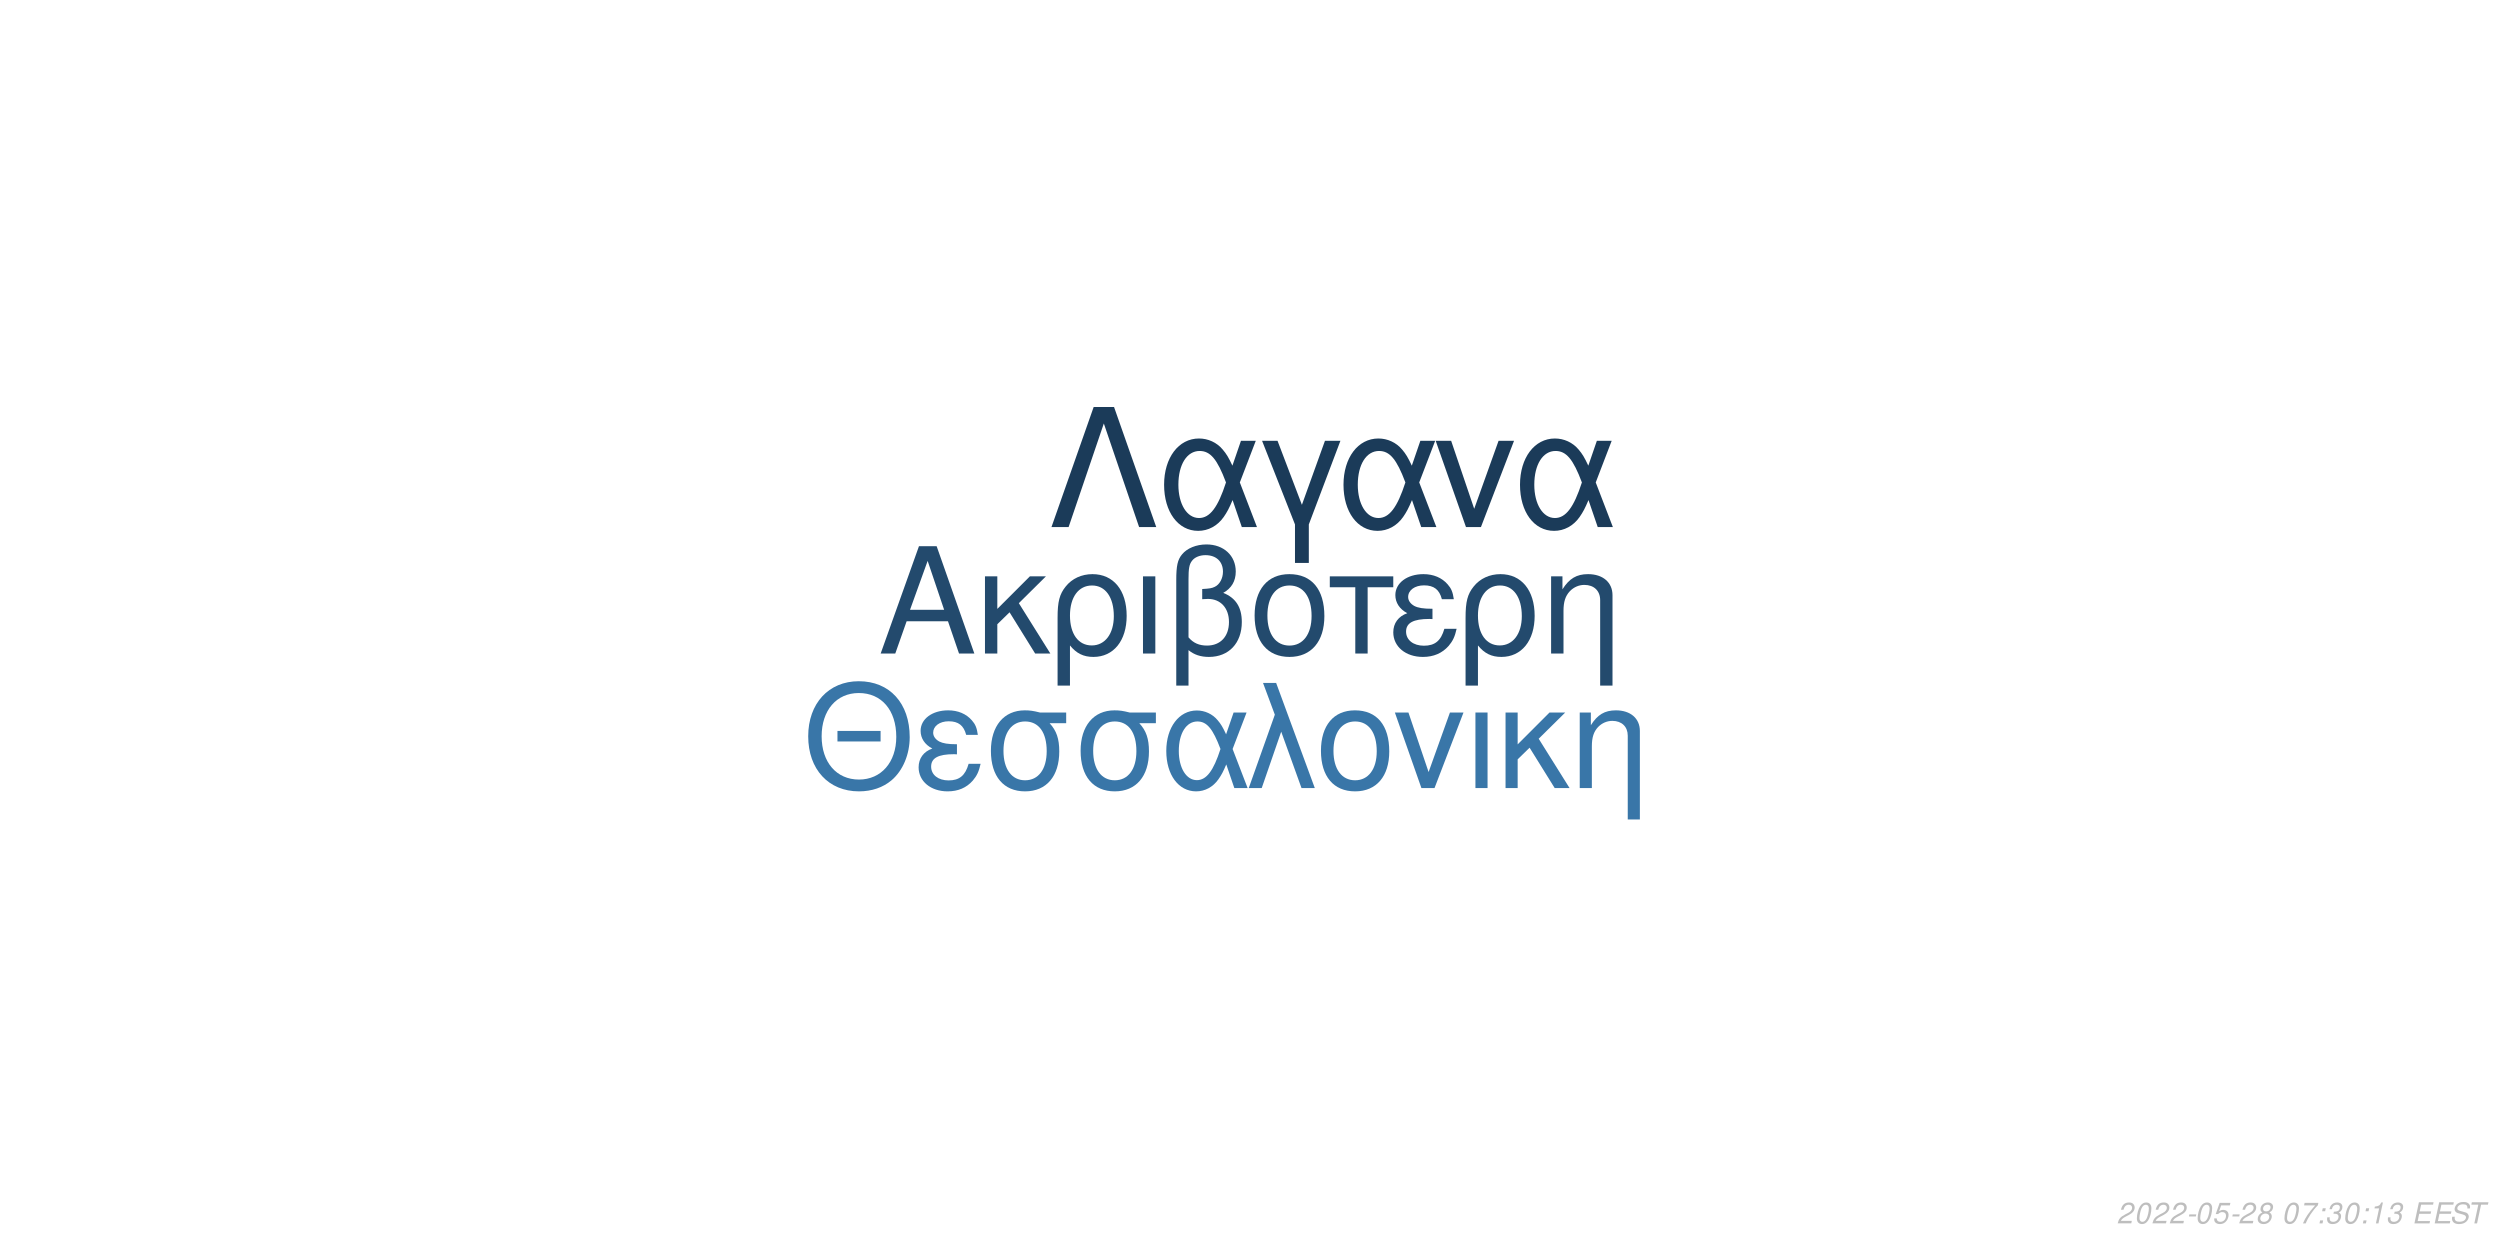
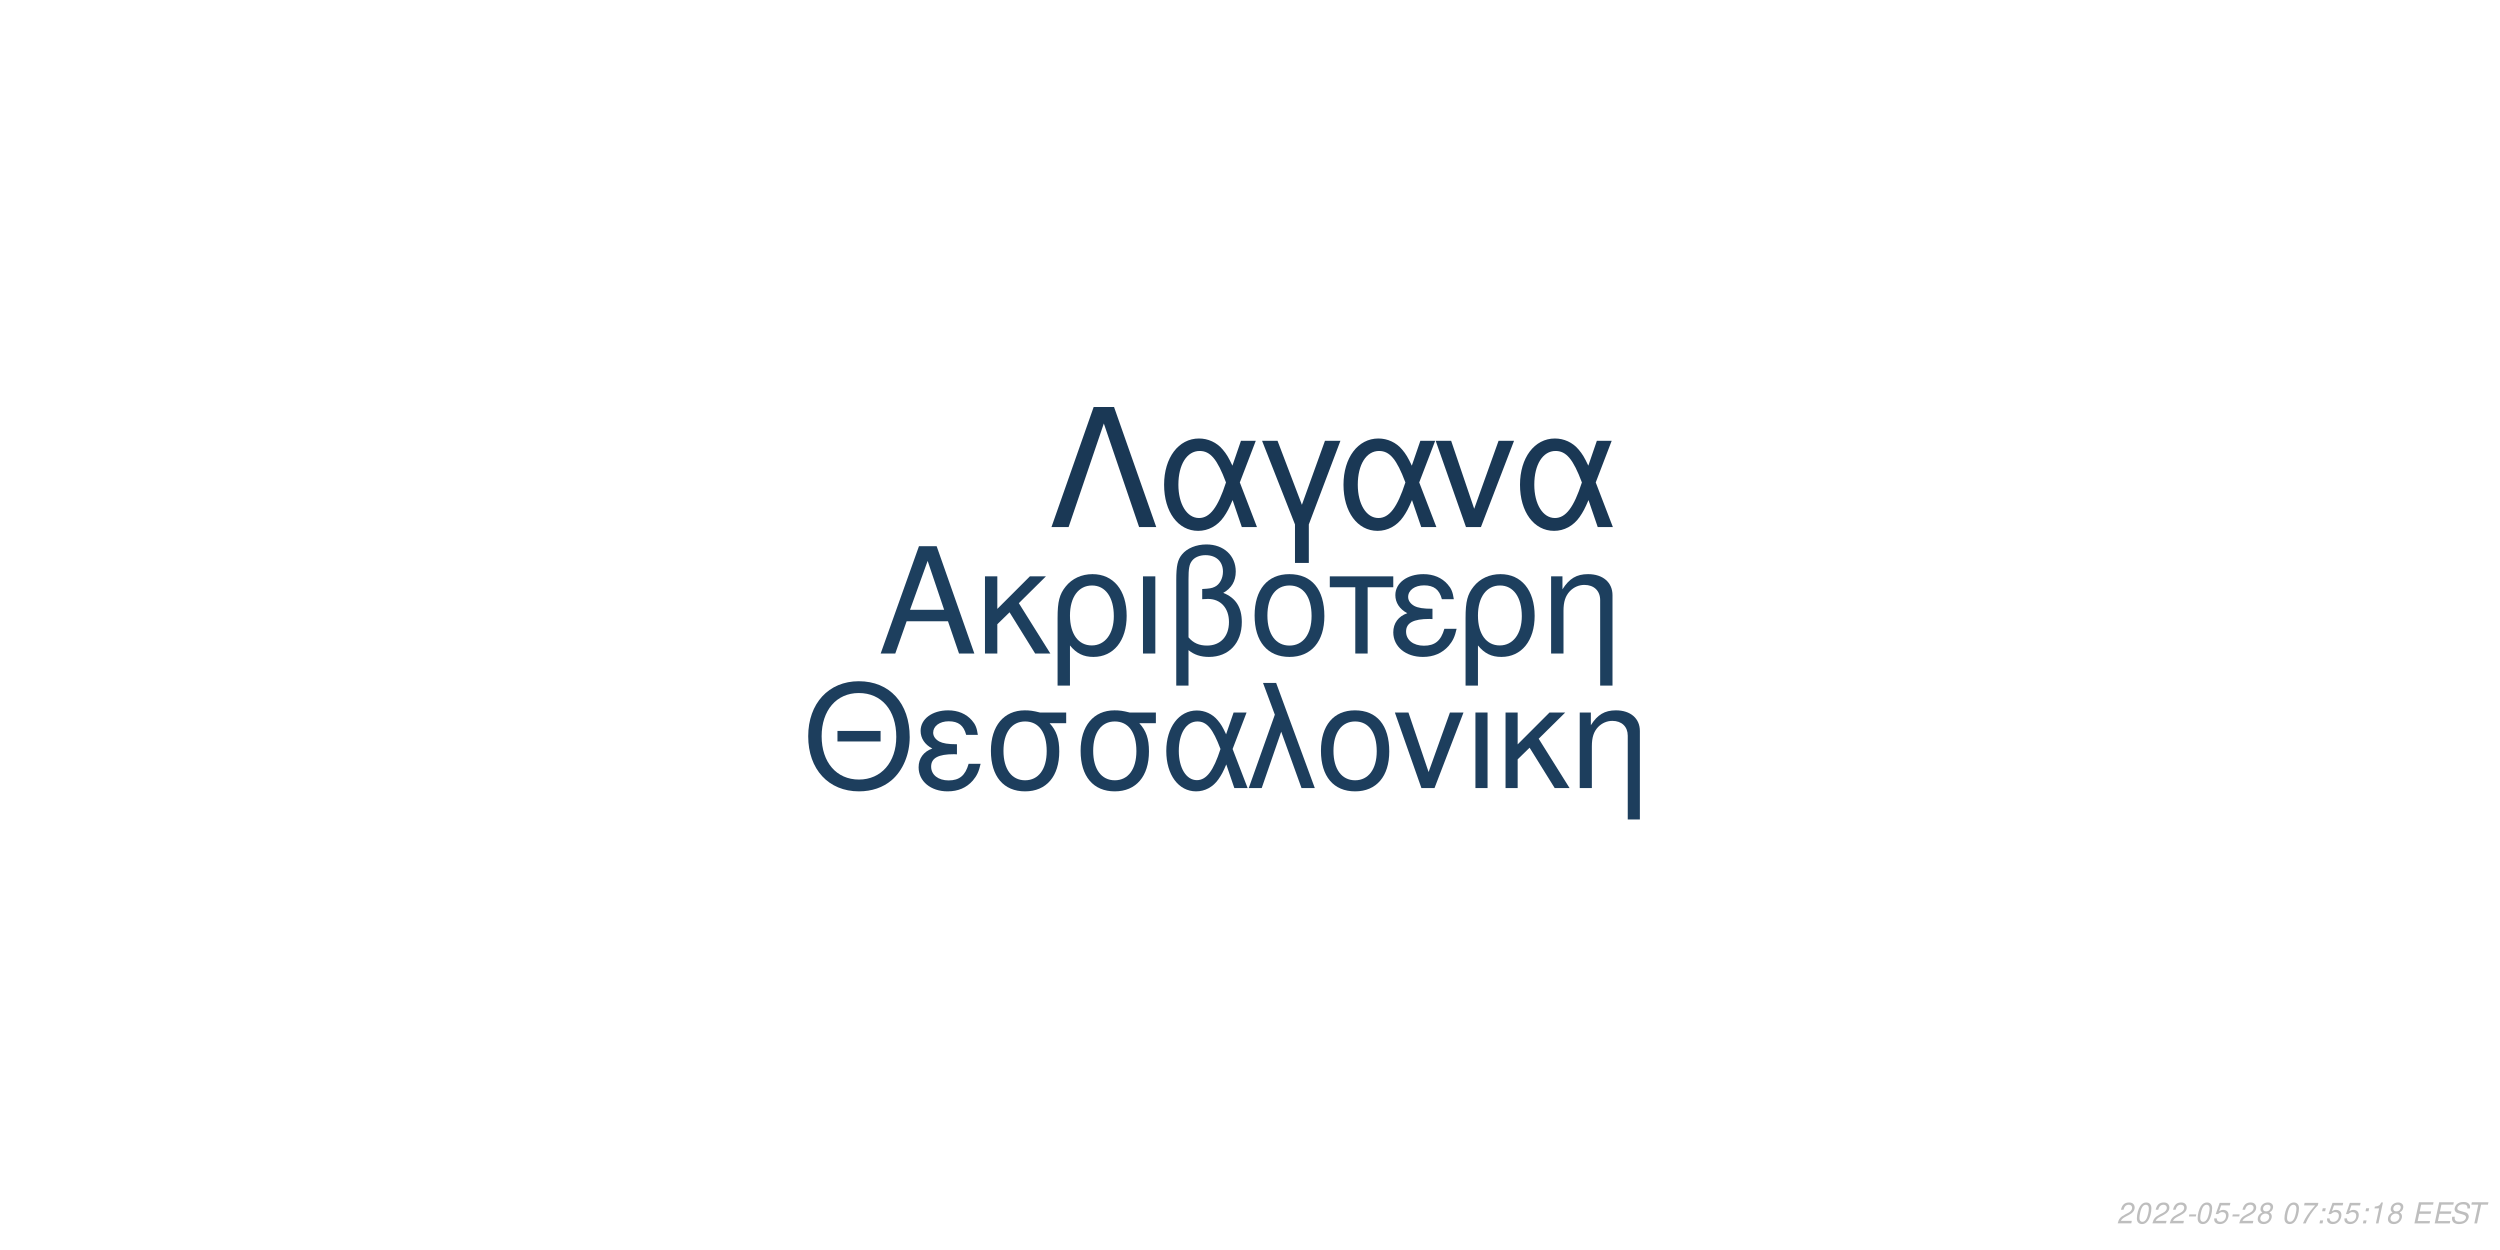
<svg xmlns="http://www.w3.org/2000/svg" xmlns:xlink="http://www.w3.org/1999/xlink" width="864pt" height="432pt" viewBox="0 0 864 432" version="1.1">
  <defs>
    <g>
      <symbol overflow="visible" id="glyph0-0">
        <path style="stroke:none;" d="" />
      </symbol>
      <symbol overflow="visible" id="glyph0-1">
        <path style="stroke:none;" d="M 24.125 -11.141 L 27.938 0 L 33.234 0 L 20.203 -37.094 L 14.094 -37.094 L 0.859 0 L 5.906 0 L 9.828 -11.141 Z M 22.797 -15.109 L 11 -15.109 L 17.094 -32.016 Z M 22.797 -15.109 " />
      </symbol>
      <symbol overflow="visible" id="glyph0-2">
        <path style="stroke:none;" d="M 7.172 -15.422 L 7.172 -26.672 L 2.906 -26.672 L 2.906 0 L 7.172 0 L 7.172 -10.125 L 11.406 -14.25 L 20.25 0 L 25.5 0 L 14.609 -17.406 L 23.969 -26.672 L 18.422 -26.672 Z M 7.172 -15.422 " />
      </symbol>
      <symbol overflow="visible" id="glyph0-3">
        <path style="stroke:none;" d="M 3 11.094 L 7.281 11.094 L 7.281 -2.797 C 9.516 -0.047 11.953 1.172 15.375 1.172 C 22.344 1.172 26.875 -4.422 26.875 -13.031 C 26.875 -21.891 22.297 -27.438 15.062 -27.438 C 11.297 -27.438 7.984 -25.906 5.797 -23.156 C 3.672 -20.516 3 -17.969 3 -12.359 Z M 14.906 -23.516 C 19.547 -23.516 22.438 -19.438 22.438 -12.922 C 22.438 -6.812 19.391 -2.797 14.812 -2.797 C 10.172 -2.797 7.281 -6.766 7.281 -13.125 C 7.281 -19.484 10.234 -23.516 14.906 -23.516 Z M 14.906 -23.516 " />
      </symbol>
      <symbol overflow="visible" id="glyph0-4">
        <path style="stroke:none;" d="M 3.516 0 L 7.781 0 L 7.781 -26.672 L 3.516 -26.672 Z M 3.516 0 " />
      </symbol>
      <symbol overflow="visible" id="glyph0-5">
        <path style="stroke:none;" d="M 4.016 11.094 L 8.25 11.094 L 8.25 -1.172 C 10.172 0.406 12.422 1.172 15.312 1.172 C 22.188 1.172 26.672 -3.609 26.672 -10.891 C 26.672 -15.984 24.578 -19.234 20.25 -20.969 C 23.109 -22.547 24.578 -25.031 24.578 -28.344 C 24.578 -33.844 20.406 -37.703 14.453 -37.703 C 10.938 -37.703 7.734 -36.391 6 -34.25 C 4.484 -32.422 4.016 -30.328 4.016 -25.391 Z M 8.25 -25.656 C 8.25 -29.359 8.5 -30.844 9.469 -32.062 C 10.375 -33.281 12.156 -34 14.094 -34 C 17.812 -34 20.156 -31.812 20.156 -28.297 C 20.156 -25.953 18.984 -23.812 17.297 -23.047 C 16.281 -22.547 15.469 -22.438 12.984 -22.297 L 12.984 -18.781 C 13.734 -18.828 14.344 -18.875 14.969 -18.875 C 19.344 -18.875 22.234 -15.719 22.234 -10.891 C 22.234 -5.906 19.281 -2.75 14.656 -2.75 C 11.953 -2.75 9.922 -3.609 8.25 -5.594 Z M 8.25 -25.656 " />
      </symbol>
      <symbol overflow="visible" id="glyph0-6">
        <path style="stroke:none;" d="M 14.094 -27.438 C 6.562 -27.438 2.094 -22.094 2.094 -13.125 C 2.094 -4.125 6.562 1.172 14.141 1.172 C 21.672 1.172 26.203 -4.172 26.203 -12.922 C 26.203 -22.188 21.828 -27.438 14.094 -27.438 Z M 14.141 -23.516 C 18.938 -23.516 21.781 -19.594 21.781 -12.984 C 21.781 -6.672 18.828 -2.75 14.141 -2.75 C 9.422 -2.75 6.516 -6.672 6.516 -13.125 C 6.516 -19.594 9.422 -23.516 14.141 -23.516 Z M 14.141 -23.516 " />
      </symbol>
      <symbol overflow="visible" id="glyph0-7">
        <path style="stroke:none;" d="M 7.891 0 L 12.156 0 L 12.156 -22.906 L 21.016 -22.906 L 21.016 -26.672 L -0.922 -26.672 L -0.922 -22.906 L 7.891 -22.906 Z M 7.891 0 " />
      </symbol>
      <symbol overflow="visible" id="glyph0-8">
        <path style="stroke:none;" d="M 14.562 -15.469 C 11.344 -15.469 9.562 -15.781 8.297 -16.438 C 6.922 -17.203 6.156 -18.328 6.156 -19.547 C 6.156 -21.891 8.453 -23.562 11.656 -23.562 C 15.062 -23.562 16.953 -22.094 17.812 -18.781 L 21.938 -18.781 C 21.578 -21.266 21.062 -22.5 19.797 -23.922 C 17.812 -26.203 14.906 -27.438 11.453 -27.438 C 5.797 -27.438 1.734 -24.375 1.734 -20.203 C 1.734 -17.609 3.156 -15.375 5.859 -13.938 C 2.797 -12.875 1.016 -10.484 1.016 -7.328 C 1.016 -2.391 5.297 1.172 11.25 1.172 C 14.969 1.172 17.906 -0.109 20.156 -2.641 C 21.578 -4.328 22.297 -5.797 22.906 -8.547 L 18.672 -8.547 C 17.5 -4.422 15.422 -2.703 11.609 -2.703 C 7.938 -2.703 5.438 -4.688 5.438 -7.578 C 5.438 -10.578 7.938 -11.953 13.484 -11.953 C 13.641 -11.953 14.094 -11.953 14.562 -11.906 Z M 14.562 -15.469 " />
      </symbol>
      <symbol overflow="visible" id="glyph0-9">
        <path style="stroke:none;" d="M 3.562 -26.672 L 3.562 0 L 7.844 0 L 7.844 -14.703 C 7.844 -17.906 8.5 -19.891 10.031 -21.531 C 11.406 -22.953 13.188 -23.719 15.062 -23.719 C 18.375 -23.719 20.516 -21.672 20.516 -18.469 L 20.516 11.094 L 24.781 11.094 L 24.781 -20.156 C 24.781 -24.578 21.469 -27.438 16.328 -27.438 C 12.359 -27.438 9.828 -25.906 7.484 -22.188 L 7.484 -26.672 Z M 3.562 -26.672 " />
      </symbol>
      <symbol overflow="visible" id="glyph1-0">
        <path style="stroke:none;" d="" />
      </symbol>
      <symbol overflow="visible" id="glyph1-1">
        <path style="stroke:none;" d="M 26.859 -19.734 L 11.953 -19.734 L 11.953 -16.094 L 26.859 -16.094 Z M 19.328 -36.922 C 8.922 -36.922 1.844 -29.25 1.844 -17.891 C 1.844 -6.484 8.875 1.141 19.391 1.141 C 23.812 1.141 27.703 -0.203 30.641 -2.688 C 34.578 -6.031 36.922 -11.656 36.922 -17.594 C 36.922 -29.297 30 -36.922 19.328 -36.922 Z M 19.328 -32.844 C 27.203 -32.844 32.281 -26.906 32.281 -17.688 C 32.281 -8.922 27.062 -2.938 19.391 -2.938 C 11.609 -2.938 6.484 -8.922 6.484 -17.891 C 6.484 -26.859 11.609 -32.844 19.328 -32.844 Z M 19.328 -32.844 " />
      </symbol>
      <symbol overflow="visible" id="glyph1-2">
        <path style="stroke:none;" d="M 14.25 -15.141 C 11.109 -15.141 9.375 -15.453 8.125 -16.094 C 6.781 -16.844 6.031 -17.938 6.031 -19.141 C 6.031 -21.422 8.266 -23.078 11.406 -23.078 C 14.75 -23.078 16.594 -21.625 17.438 -18.391 L 21.469 -18.391 C 21.125 -20.828 20.625 -22.031 19.391 -23.422 C 17.438 -25.656 14.594 -26.859 11.219 -26.859 C 5.688 -26.859 1.688 -23.875 1.688 -19.781 C 1.688 -17.234 3.094 -15.047 5.734 -13.656 C 2.734 -12.609 1 -10.266 1 -7.172 C 1 -2.344 5.188 1.141 11.016 1.141 C 14.656 1.141 17.547 -0.094 19.734 -2.594 C 21.125 -4.234 21.828 -5.688 22.422 -8.375 L 18.281 -8.375 C 17.141 -4.328 15.094 -2.641 11.359 -2.641 C 7.766 -2.641 5.328 -4.578 5.328 -7.422 C 5.328 -10.359 7.766 -11.703 13.203 -11.703 C 13.359 -11.703 13.797 -11.703 14.25 -11.656 Z M 14.25 -15.141 " />
      </symbol>
      <symbol overflow="visible" id="glyph1-3">
        <path style="stroke:none;" d="M 29 -26.109 L 19.938 -26.109 C 17.594 -26.703 16.438 -26.859 14.703 -26.859 C 7.469 -26.859 2.984 -21.469 2.984 -12.859 C 2.984 -4.031 7.375 1.141 14.797 1.141 C 22.172 1.141 26.609 -4.078 26.609 -12.656 C 26.609 -17.047 25.656 -19.828 23.266 -22.422 L 29 -22.422 Z M 14.797 -23.016 C 19.531 -23.016 22.266 -19.234 22.266 -12.75 C 22.266 -6.531 19.438 -2.688 14.797 -2.688 C 10.172 -2.688 7.328 -6.531 7.328 -12.859 C 7.328 -19.188 10.172 -23.016 14.797 -23.016 Z M 14.797 -23.016 " />
      </symbol>
      <symbol overflow="visible" id="glyph1-4">
        <path style="stroke:none;" d="M 29.344 -26.109 L 24.859 -26.109 L 22.266 -18.578 C 21.125 -21.031 20.484 -22.125 19.328 -23.469 C 17.547 -25.609 14.906 -26.812 12.156 -26.812 C 5.984 -26.812 1.594 -20.984 1.594 -12.812 C 1.594 -4.578 5.828 1.141 11.906 1.141 C 14.953 1.141 17.734 -0.344 19.625 -3.047 C 20.672 -4.531 21.281 -5.688 22.328 -8.172 L 25.109 0 L 29.703 0 L 24.516 -13.5 Z M 20.328 -13.5 C 17.891 -5.922 15.453 -2.734 12.156 -2.734 C 8.516 -2.734 5.922 -6.922 5.922 -12.812 C 5.922 -18.938 8.516 -23.016 12.359 -23.016 C 15.594 -23.016 17.688 -20.531 20.328 -13.5 Z M 20.328 -13.5 " />
      </symbol>
      <symbol overflow="visible" id="glyph1-5">
        <path style="stroke:none;" d="M 1.094 0 L 5.578 0 L 12.312 -19.484 L 19.328 0 L 23.922 0 L 10.562 -36.328 L 6.031 -36.328 L 10.109 -25.359 Z M 1.094 0 " />
      </symbol>
      <symbol overflow="visible" id="glyph1-6">
        <path style="stroke:none;" d="M 13.797 -26.859 C 6.422 -26.859 2.047 -21.625 2.047 -12.859 C 2.047 -4.031 6.422 1.141 13.859 1.141 C 21.234 1.141 25.656 -4.078 25.656 -12.656 C 25.656 -21.719 21.375 -26.859 13.797 -26.859 Z M 13.859 -23.016 C 18.531 -23.016 21.328 -19.188 21.328 -12.703 C 21.328 -6.531 18.438 -2.688 13.859 -2.688 C 9.219 -2.688 6.375 -6.531 6.375 -12.859 C 6.375 -19.188 9.219 -23.016 13.859 -23.016 Z M 13.859 -23.016 " />
      </symbol>
      <symbol overflow="visible" id="glyph1-7">
        <path style="stroke:none;" d="M 14.297 0 L 24.312 -26.109 L 19.625 -26.109 L 12.25 -5.531 L 5.281 -26.109 L 0.594 -26.109 L 9.766 0 Z M 14.297 0 " />
      </symbol>
      <symbol overflow="visible" id="glyph1-8">
        <path style="stroke:none;" d="M 3.438 0 L 7.625 0 L 7.625 -26.109 L 3.438 -26.109 Z M 3.438 0 " />
      </symbol>
      <symbol overflow="visible" id="glyph1-9">
        <path style="stroke:none;" d="M 7.031 -15.094 L 7.031 -26.109 L 2.844 -26.109 L 2.844 0 L 7.031 0 L 7.031 -9.922 L 11.156 -13.953 L 19.828 0 L 24.969 0 L 14.297 -17.047 L 23.469 -26.109 L 18.031 -26.109 Z M 7.031 -15.094 " />
      </symbol>
      <symbol overflow="visible" id="glyph1-10">
        <path style="stroke:none;" d="M 3.484 -26.109 L 3.484 0 L 7.672 0 L 7.672 -14.406 C 7.672 -17.547 8.328 -19.484 9.812 -21.078 C 11.156 -22.469 12.906 -23.219 14.75 -23.219 C 17.984 -23.219 20.078 -21.234 20.078 -18.094 L 20.078 10.859 L 24.266 10.859 L 24.266 -19.734 C 24.266 -24.062 21.031 -26.859 16 -26.859 C 12.109 -26.859 9.609 -25.359 7.328 -21.719 L 7.328 -26.109 Z M 3.484 -26.109 " />
      </symbol>
      <symbol overflow="visible" id="glyph2-0">
        <path style="stroke:none;" d="" />
      </symbol>
      <symbol overflow="visible" id="glyph2-1">
        <path style="stroke:none;" d="M 22.531 -41.484 L 15.484 -41.484 L 0.906 0 L 6.828 0 L 19 -35.797 L 31.188 0 L 37.109 0 Z M 22.531 -41.484 " />
      </symbol>
      <symbol overflow="visible" id="glyph2-2">
        <path style="stroke:none;" d="M 33.516 -29.812 L 28.391 -29.812 L 25.438 -21.219 C 24.125 -24.016 23.391 -25.266 22.078 -26.797 C 20.031 -29.25 17.016 -30.609 13.891 -30.609 C 6.828 -30.609 1.828 -23.953 1.828 -14.625 C 1.828 -5.234 6.656 1.312 13.594 1.312 C 17.078 1.312 20.266 -0.391 22.422 -3.469 C 23.609 -5.172 24.297 -6.484 25.5 -9.328 L 28.688 0 L 33.922 0 L 28 -15.422 Z M 23.219 -15.422 C 20.422 -6.766 17.641 -3.125 13.891 -3.125 C 9.734 -3.125 6.766 -7.906 6.766 -14.625 C 6.766 -21.625 9.734 -26.297 14.109 -26.297 C 17.812 -26.297 20.203 -23.453 23.219 -15.422 Z M 23.219 -15.422 " />
      </symbol>
      <symbol overflow="visible" id="glyph2-3">
        <path style="stroke:none;" d="M 12.062 12.406 L 16.844 12.406 L 16.844 -0.906 L 27.766 -29.812 L 22.422 -29.812 L 14.453 -7.688 L 6.031 -29.812 L 0.688 -29.812 L 12.062 -0.906 Z M 12.062 12.406 " />
      </symbol>
      <symbol overflow="visible" id="glyph2-4">
        <path style="stroke:none;" d="M 16.328 0 L 27.766 -29.812 L 22.422 -29.812 L 14 -6.312 L 6.031 -29.812 L 0.688 -29.812 L 11.156 0 Z M 16.328 0 " />
      </symbol>
      <symbol overflow="visible" id="glyph3-0">
        <path style="stroke:none;" d="" />
      </symbol>
      <symbol overflow="visible" id="glyph3-1">
        <path style="stroke:none;" d="M 5.234 -0.875 L 1.469 -0.875 C 1.641 -1.375 2.203 -1.891 3.109 -2.344 L 4.234 -2.938 C 5.562 -3.625 6.219 -4.469 6.219 -5.484 C 6.219 -5.938 6.062 -6.359 5.797 -6.656 C 5.469 -7.047 4.984 -7.234 4.312 -7.234 C 2.766 -7.234 1.891 -6.453 1.484 -4.734 L 2.375 -4.734 C 2.484 -5.188 2.609 -5.484 2.797 -5.75 C 3.094 -6.203 3.609 -6.453 4.188 -6.453 C 4.891 -6.453 5.344 -6.031 5.344 -5.375 C 5.344 -4.703 4.859 -4.094 4.016 -3.656 L 2.984 -3.125 C 1.234 -2.188 0.797 -1.656 0.344 -0.016 L 5.047 -0.016 Z M 5.234 -0.875 " />
      </symbol>
      <symbol overflow="visible" id="glyph3-2">
        <path style="stroke:none;" d="M 4.203 -7.234 C 3.375 -7.234 2.688 -6.812 2.125 -5.984 C 1.484 -5.047 0.984 -3.188 0.984 -1.734 C 0.984 -1.109 1.172 -0.562 1.484 -0.266 C 1.797 0.047 2.281 0.234 2.766 0.234 C 3.625 0.234 4.281 -0.156 4.859 -1.016 C 5.516 -1.953 6 -3.797 6 -5.266 C 6 -6.5 5.328 -7.234 4.203 -7.234 Z M 4.094 -6.453 C 4.734 -6.453 5.125 -5.984 5.125 -5.156 C 5.125 -4.203 4.781 -2.625 4.406 -1.812 C 3.984 -0.938 3.516 -0.547 2.875 -0.547 C 2.25 -0.547 1.875 -1.031 1.875 -1.828 C 1.875 -2.797 2.203 -4.344 2.594 -5.203 C 2.984 -6.047 3.453 -6.453 4.094 -6.453 Z M 4.094 -6.453 " />
      </symbol>
      <symbol overflow="visible" id="glyph3-3">
        <path style="stroke:none;" d="M 3.516 -3.125 L 1.125 -3.125 L 0.969 -2.406 L 3.359 -2.406 Z M 3.516 -3.125 " />
      </symbol>
      <symbol overflow="visible" id="glyph3-4">
        <path style="stroke:none;" d="M 6.297 -7.094 L 2.594 -7.094 L 1.234 -3.234 L 2.047 -3.234 C 2.656 -3.766 2.938 -3.906 3.531 -3.906 C 4.328 -3.906 4.797 -3.453 4.797 -2.688 C 4.797 -1.438 3.969 -0.547 2.828 -0.547 C 2.031 -0.547 1.609 -0.938 1.578 -1.734 L 0.703 -1.734 L 0.703 -1.516 C 0.703 -0.938 0.844 -0.547 1.188 -0.266 C 1.562 0.062 2.078 0.234 2.703 0.234 C 3.656 0.234 4.391 -0.156 4.984 -0.922 C 5.422 -1.5 5.672 -2.234 5.672 -2.953 C 5.672 -4 4.938 -4.672 3.812 -4.672 C 3.328 -4.672 2.906 -4.547 2.406 -4.234 L 3.109 -6.219 L 6.109 -6.219 Z M 6.297 -7.094 " />
      </symbol>
      <symbol overflow="visible" id="glyph3-5">
        <path style="stroke:none;" d="M 4.766 -3.797 C 5.078 -3.969 5.234 -4.078 5.438 -4.234 C 5.812 -4.594 6.062 -5.172 6.062 -5.734 C 6.062 -6.625 5.344 -7.234 4.266 -7.234 C 2.812 -7.234 1.703 -6.219 1.703 -4.875 C 1.703 -4.406 1.875 -4.125 2.359 -3.812 C 1.297 -3.312 0.75 -2.516 0.75 -1.469 C 0.75 -0.438 1.547 0.234 2.812 0.234 C 3.656 0.234 4.359 -0.094 4.938 -0.734 C 5.359 -1.234 5.609 -1.859 5.609 -2.438 C 5.609 -3.047 5.312 -3.516 4.766 -3.797 Z M 4.109 -6.453 C 4.797 -6.453 5.188 -6.125 5.188 -5.578 C 5.188 -5.266 5.062 -4.922 4.859 -4.672 C 4.562 -4.312 4.188 -4.156 3.656 -4.156 C 2.984 -4.156 2.594 -4.453 2.594 -4.984 C 2.594 -5.859 3.203 -6.453 4.109 -6.453 Z M 3.453 -3.406 C 4.234 -3.406 4.734 -2.984 4.734 -2.312 C 4.734 -1.312 3.922 -0.547 2.875 -0.547 C 2.125 -0.547 1.625 -0.969 1.625 -1.625 C 1.625 -2.609 2.438 -3.406 3.453 -3.406 Z M 3.453 -3.406 " />
      </symbol>
      <symbol overflow="visible" id="glyph3-6">
        <path style="stroke:none;" d="" />
      </symbol>
      <symbol overflow="visible" id="glyph3-7">
        <path style="stroke:none;" d="M 6.703 -7.094 L 1.953 -7.094 L 1.766 -6.219 L 5.594 -6.219 C 3.344 -3.688 2.266 -2.109 1.375 0 L 2.344 0 C 3.031 -1.906 4.828 -4.594 6.547 -6.281 Z M 6.703 -7.094 " />
      </symbol>
      <symbol overflow="visible" id="glyph3-8">
        <path style="stroke:none;" d="M 2.359 -1.031 L 1.312 -1.031 L 1.094 0 L 2.141 0 Z M 3.266 -5.234 L 2.219 -5.234 L 2 -4.203 L 3.047 -4.203 Z M 3.266 -5.234 " />
      </symbol>
      <symbol overflow="visible" id="glyph3-9">
-         <path style="stroke:none;" d="M 2.922 -3.312 C 3.125 -3.344 3.234 -3.344 3.375 -3.344 C 4.203 -3.344 4.688 -3 4.688 -2.406 C 4.688 -1.312 3.906 -0.547 2.781 -0.547 C 2.047 -0.547 1.594 -0.938 1.594 -1.562 C 1.594 -1.719 1.609 -1.844 1.656 -2.094 L 0.766 -2.094 C 0.734 -1.797 0.719 -1.641 0.719 -1.469 C 0.719 -0.375 1.406 0.234 2.641 0.234 C 3.547 0.234 4.297 -0.078 4.812 -0.656 C 5.266 -1.156 5.562 -1.875 5.562 -2.547 C 5.562 -3.125 5.344 -3.453 4.797 -3.734 C 5.641 -4.234 6.016 -4.844 6.016 -5.734 C 6.016 -6.656 5.312 -7.234 4.203 -7.234 C 3.375 -7.234 2.672 -6.938 2.188 -6.375 C 1.891 -6.031 1.703 -5.641 1.516 -4.906 L 2.391 -4.906 C 2.5 -5.359 2.594 -5.594 2.734 -5.812 C 3.047 -6.234 3.516 -6.453 4.078 -6.453 C 4.734 -6.453 5.141 -6.125 5.141 -5.578 C 5.141 -5.188 5.016 -4.797 4.797 -4.547 C 4.516 -4.234 4 -4.062 3.266 -4.062 L 3.078 -4.062 Z M 2.922 -3.312 " />
+         <path style="stroke:none;" d="M 3.703 -5.188 L 2.594 0 L 3.469 0 L 5.016 -7.234 L 4.438 -7.234 C 3.906 -6.156 3.688 -6.016 2.234 -5.812 L 2.109 -5.188 Z M 3.703 -5.188 " />
      </symbol>
      <symbol overflow="visible" id="glyph3-10">
-         <path style="stroke:none;" d="M 3.703 -5.188 L 2.594 0 L 3.469 0 L 5.016 -7.234 L 4.438 -7.234 C 3.906 -6.156 3.688 -6.016 2.234 -5.812 L 2.109 -5.188 Z M 3.703 -5.188 " />
+         <path style="stroke:none;" d="M 2.547 -3.312 L 6.5 -3.312 L 6.688 -4.141 L 2.719 -4.141 L 3.219 -6.469 L 7.344 -6.469 L 7.516 -7.297 L 2.453 -7.297 L 0.906 0 L 6.125 0 L 6.297 -0.812 L 2.016 -0.812 Z M 2.547 -3.312 " />
      </symbol>
      <symbol overflow="visible" id="glyph3-11">
-         <path style="stroke:none;" d="M 2.547 -3.312 L 6.5 -3.312 L 6.688 -4.141 L 2.719 -4.141 L 3.219 -6.469 L 7.344 -6.469 L 7.516 -7.297 L 2.453 -7.297 L 0.906 0 L 6.125 0 L 6.297 -0.812 L 2.016 -0.812 Z M 2.547 -3.312 " />
+         <path style="stroke:none;" d="M 7.062 -5.156 C 7.125 -5.438 7.141 -5.562 7.141 -5.703 C 7.141 -6.156 6.938 -6.594 6.594 -6.891 C 6.188 -7.25 5.656 -7.406 4.875 -7.406 C 3.844 -7.406 3.047 -7.125 2.5 -6.562 C 2.094 -6.141 1.781 -5.438 1.781 -4.922 C 1.781 -4.297 2.219 -3.766 2.891 -3.562 L 4.594 -3.094 C 5.406 -2.859 5.734 -2.578 5.734 -2.094 C 5.734 -1.781 5.547 -1.406 5.266 -1.141 C 4.844 -0.766 4.266 -0.578 3.453 -0.578 C 2.328 -0.578 1.812 -0.984 1.812 -1.906 C 1.812 -2.047 1.812 -2.125 1.844 -2.312 L 0.984 -2.312 C 0.906 -2.062 0.891 -1.906 0.891 -1.688 C 0.891 -0.484 1.797 0.234 3.297 0.234 C 4.359 0.234 5.234 -0.062 5.812 -0.609 C 6.344 -1.078 6.688 -1.797 6.688 -2.375 C 6.688 -2.641 6.609 -2.906 6.453 -3.156 C 6.234 -3.5 5.938 -3.703 5.469 -3.828 L 3.75 -4.312 C 2.984 -4.547 2.734 -4.734 2.734 -5.188 C 2.734 -5.547 2.875 -5.844 3.188 -6.109 C 3.547 -6.438 4.031 -6.594 4.703 -6.594 C 5.266 -6.594 5.688 -6.484 5.906 -6.297 C 6.094 -6.125 6.219 -5.797 6.219 -5.516 C 6.219 -5.422 6.203 -5.344 6.188 -5.156 Z M 7.062 -5.156 " />
      </symbol>
      <symbol overflow="visible" id="glyph3-12">
-         <path style="stroke:none;" d="M 7.062 -5.156 C 7.125 -5.438 7.141 -5.562 7.141 -5.703 C 7.141 -6.156 6.938 -6.594 6.594 -6.891 C 6.188 -7.25 5.656 -7.406 4.875 -7.406 C 3.844 -7.406 3.047 -7.125 2.5 -6.562 C 2.094 -6.141 1.781 -5.438 1.781 -4.922 C 1.781 -4.297 2.219 -3.766 2.891 -3.562 L 4.594 -3.094 C 5.406 -2.859 5.734 -2.578 5.734 -2.094 C 5.734 -1.781 5.547 -1.406 5.266 -1.141 C 4.844 -0.766 4.266 -0.578 3.453 -0.578 C 2.328 -0.578 1.812 -0.984 1.812 -1.906 C 1.812 -2.047 1.812 -2.125 1.844 -2.312 L 0.984 -2.312 C 0.906 -2.062 0.891 -1.906 0.891 -1.688 C 0.891 -0.484 1.797 0.234 3.297 0.234 C 4.359 0.234 5.234 -0.062 5.812 -0.609 C 6.344 -1.078 6.688 -1.797 6.688 -2.375 C 6.688 -2.641 6.609 -2.906 6.453 -3.156 C 6.234 -3.5 5.938 -3.703 5.469 -3.828 L 3.75 -4.312 C 2.984 -4.547 2.734 -4.734 2.734 -5.188 C 2.734 -5.547 2.875 -5.844 3.188 -6.109 C 3.547 -6.438 4.031 -6.594 4.703 -6.594 C 5.266 -6.594 5.688 -6.484 5.906 -6.297 C 6.094 -6.125 6.219 -5.797 6.219 -5.516 C 6.219 -5.422 6.203 -5.344 6.188 -5.156 Z M 7.062 -5.156 " />
-       </symbol>
-       <symbol overflow="visible" id="glyph3-13">
        <path style="stroke:none;" d="M 4.938 -6.469 L 7.312 -6.469 L 7.484 -7.297 L 1.75 -7.297 L 1.578 -6.469 L 3.984 -6.469 L 2.609 0 L 3.547 0 Z M 4.938 -6.469 " />
      </symbol>
    </g>
  </defs>
  <g id="surface1">
    <rect x="0" y="0" width="864" height="432" style="fill:rgb(100%,100%,100%);fill-opacity:1;stroke:none;" />
-     <g style="fill:rgb(13.725%,29.02%,42.745%);fill-opacity:1;">
+     <g style="fill:rgb(11.373%,24.706%,36.863%);fill-opacity:1;">
      <use xlink:href="#glyph0-1" x="303.5" y="225.861" />
      <use xlink:href="#glyph0-2" x="337.5" y="225.861" />
      <use xlink:href="#glyph0-3" x="362.5" y="225.861" />
      <use xlink:href="#glyph0-4" x="391.5" y="225.861" />
      <use xlink:href="#glyph0-5" x="402.5" y="225.861" />
      <use xlink:href="#glyph0-6" x="431.5" y="225.861" />
      <use xlink:href="#glyph0-7" x="460.5" y="225.861" />
      <use xlink:href="#glyph0-8" x="480.5" y="225.861" />
      <use xlink:href="#glyph0-3" x="503.5" y="225.861" />
      <use xlink:href="#glyph0-9" x="532.5" y="225.861" />
    </g>
-     <g style="fill:rgb(22.353%,46.275%,65.882%);fill-opacity:1;">
+     <g style="fill:rgb(11.373%,24.314%,36.471%);fill-opacity:1;">
      <use xlink:href="#glyph1-1" x="277.473" y="272.354" />
      <use xlink:href="#glyph1-2" x="316.473" y="272.354" />
      <use xlink:href="#glyph1-3" x="339.473" y="272.354" />
      <use xlink:href="#glyph1-3" x="370.473" y="272.354" />
      <use xlink:href="#glyph1-4" x="401.473" y="272.354" />
      <use xlink:href="#glyph1-5" x="430.473" y="272.354" />
      <use xlink:href="#glyph1-6" x="454.473" y="272.354" />
      <use xlink:href="#glyph1-7" x="481.473" y="272.354" />
      <use xlink:href="#glyph1-8" x="506.473" y="272.354" />
      <use xlink:href="#glyph1-9" x="517.473" y="272.354" />
      <use xlink:href="#glyph1-10" x="542.473" y="272.354" />
    </g>
-     <g style="fill:rgb(10.588%,23.137%,34.902%);fill-opacity:1;">
+     <g style="fill:rgb(10.196%,21.961%,33.333%);fill-opacity:1;">
      <use xlink:href="#glyph2-1" x="362.484" y="182.152" />
      <use xlink:href="#glyph2-2" x="400.484" y="182.152" />
      <use xlink:href="#glyph2-3" x="435.484" y="182.152" />
      <use xlink:href="#glyph2-2" x="462.484" y="182.152" />
      <use xlink:href="#glyph2-4" x="495.484" y="182.152" />
      <use xlink:href="#glyph2-2" x="523.484" y="182.152" />
    </g>
    <g style="fill:rgb(74.51%,74.51%,74.51%);fill-opacity:1;">
      <use xlink:href="#glyph3-1" x="731.52" y="422.81" />
      <use xlink:href="#glyph3-2" x="737.52" y="422.81" />
      <use xlink:href="#glyph3-1" x="743.52" y="422.81" />
      <use xlink:href="#glyph3-1" x="749.52" y="422.81" />
      <use xlink:href="#glyph3-3" x="755.52" y="422.81" />
      <use xlink:href="#glyph3-2" x="758.52" y="422.81" />
      <use xlink:href="#glyph3-4" x="764.52" y="422.81" />
      <use xlink:href="#glyph3-3" x="770.52" y="422.81" />
      <use xlink:href="#glyph3-1" x="773.52" y="422.81" />
      <use xlink:href="#glyph3-5" x="779.52" y="422.81" />
      <use xlink:href="#glyph3-6" x="785.52" y="422.81" />
      <use xlink:href="#glyph3-2" x="788.52" y="422.81" />
      <use xlink:href="#glyph3-7" x="794.52" y="422.81" />
      <use xlink:href="#glyph3-8" x="800.52" y="422.81" />
-       <use xlink:href="#glyph3-9" x="803.52" y="422.81" />
-       <use xlink:href="#glyph3-2" x="809.52" y="422.81" />
+       <use xlink:href="#glyph3-4" x="803.52" y="422.81" />
+       <use xlink:href="#glyph3-4" x="809.52" y="422.81" />
      <use xlink:href="#glyph3-8" x="815.52" y="422.81" />
-       <use xlink:href="#glyph3-10" x="818.52" y="422.81" />
-       <use xlink:href="#glyph3-9" x="824.52" y="422.81" />
+       <use xlink:href="#glyph3-9" x="818.52" y="422.81" />
+       <use xlink:href="#glyph3-5" x="824.52" y="422.81" />
      <use xlink:href="#glyph3-6" x="830.52" y="422.81" />
-       <use xlink:href="#glyph3-11" x="833.52" y="422.81" />
-       <use xlink:href="#glyph3-11" x="840.52" y="422.81" />
-       <use xlink:href="#glyph3-12" x="846.52" y="422.81" />
-       <use xlink:href="#glyph3-13" x="852.52" y="422.81" />
+       <use xlink:href="#glyph3-10" x="833.52" y="422.81" />
+       <use xlink:href="#glyph3-10" x="840.52" y="422.81" />
+       <use xlink:href="#glyph3-11" x="846.52" y="422.81" />
+       <use xlink:href="#glyph3-12" x="852.52" y="422.81" />
    </g>
  </g>
</svg>
